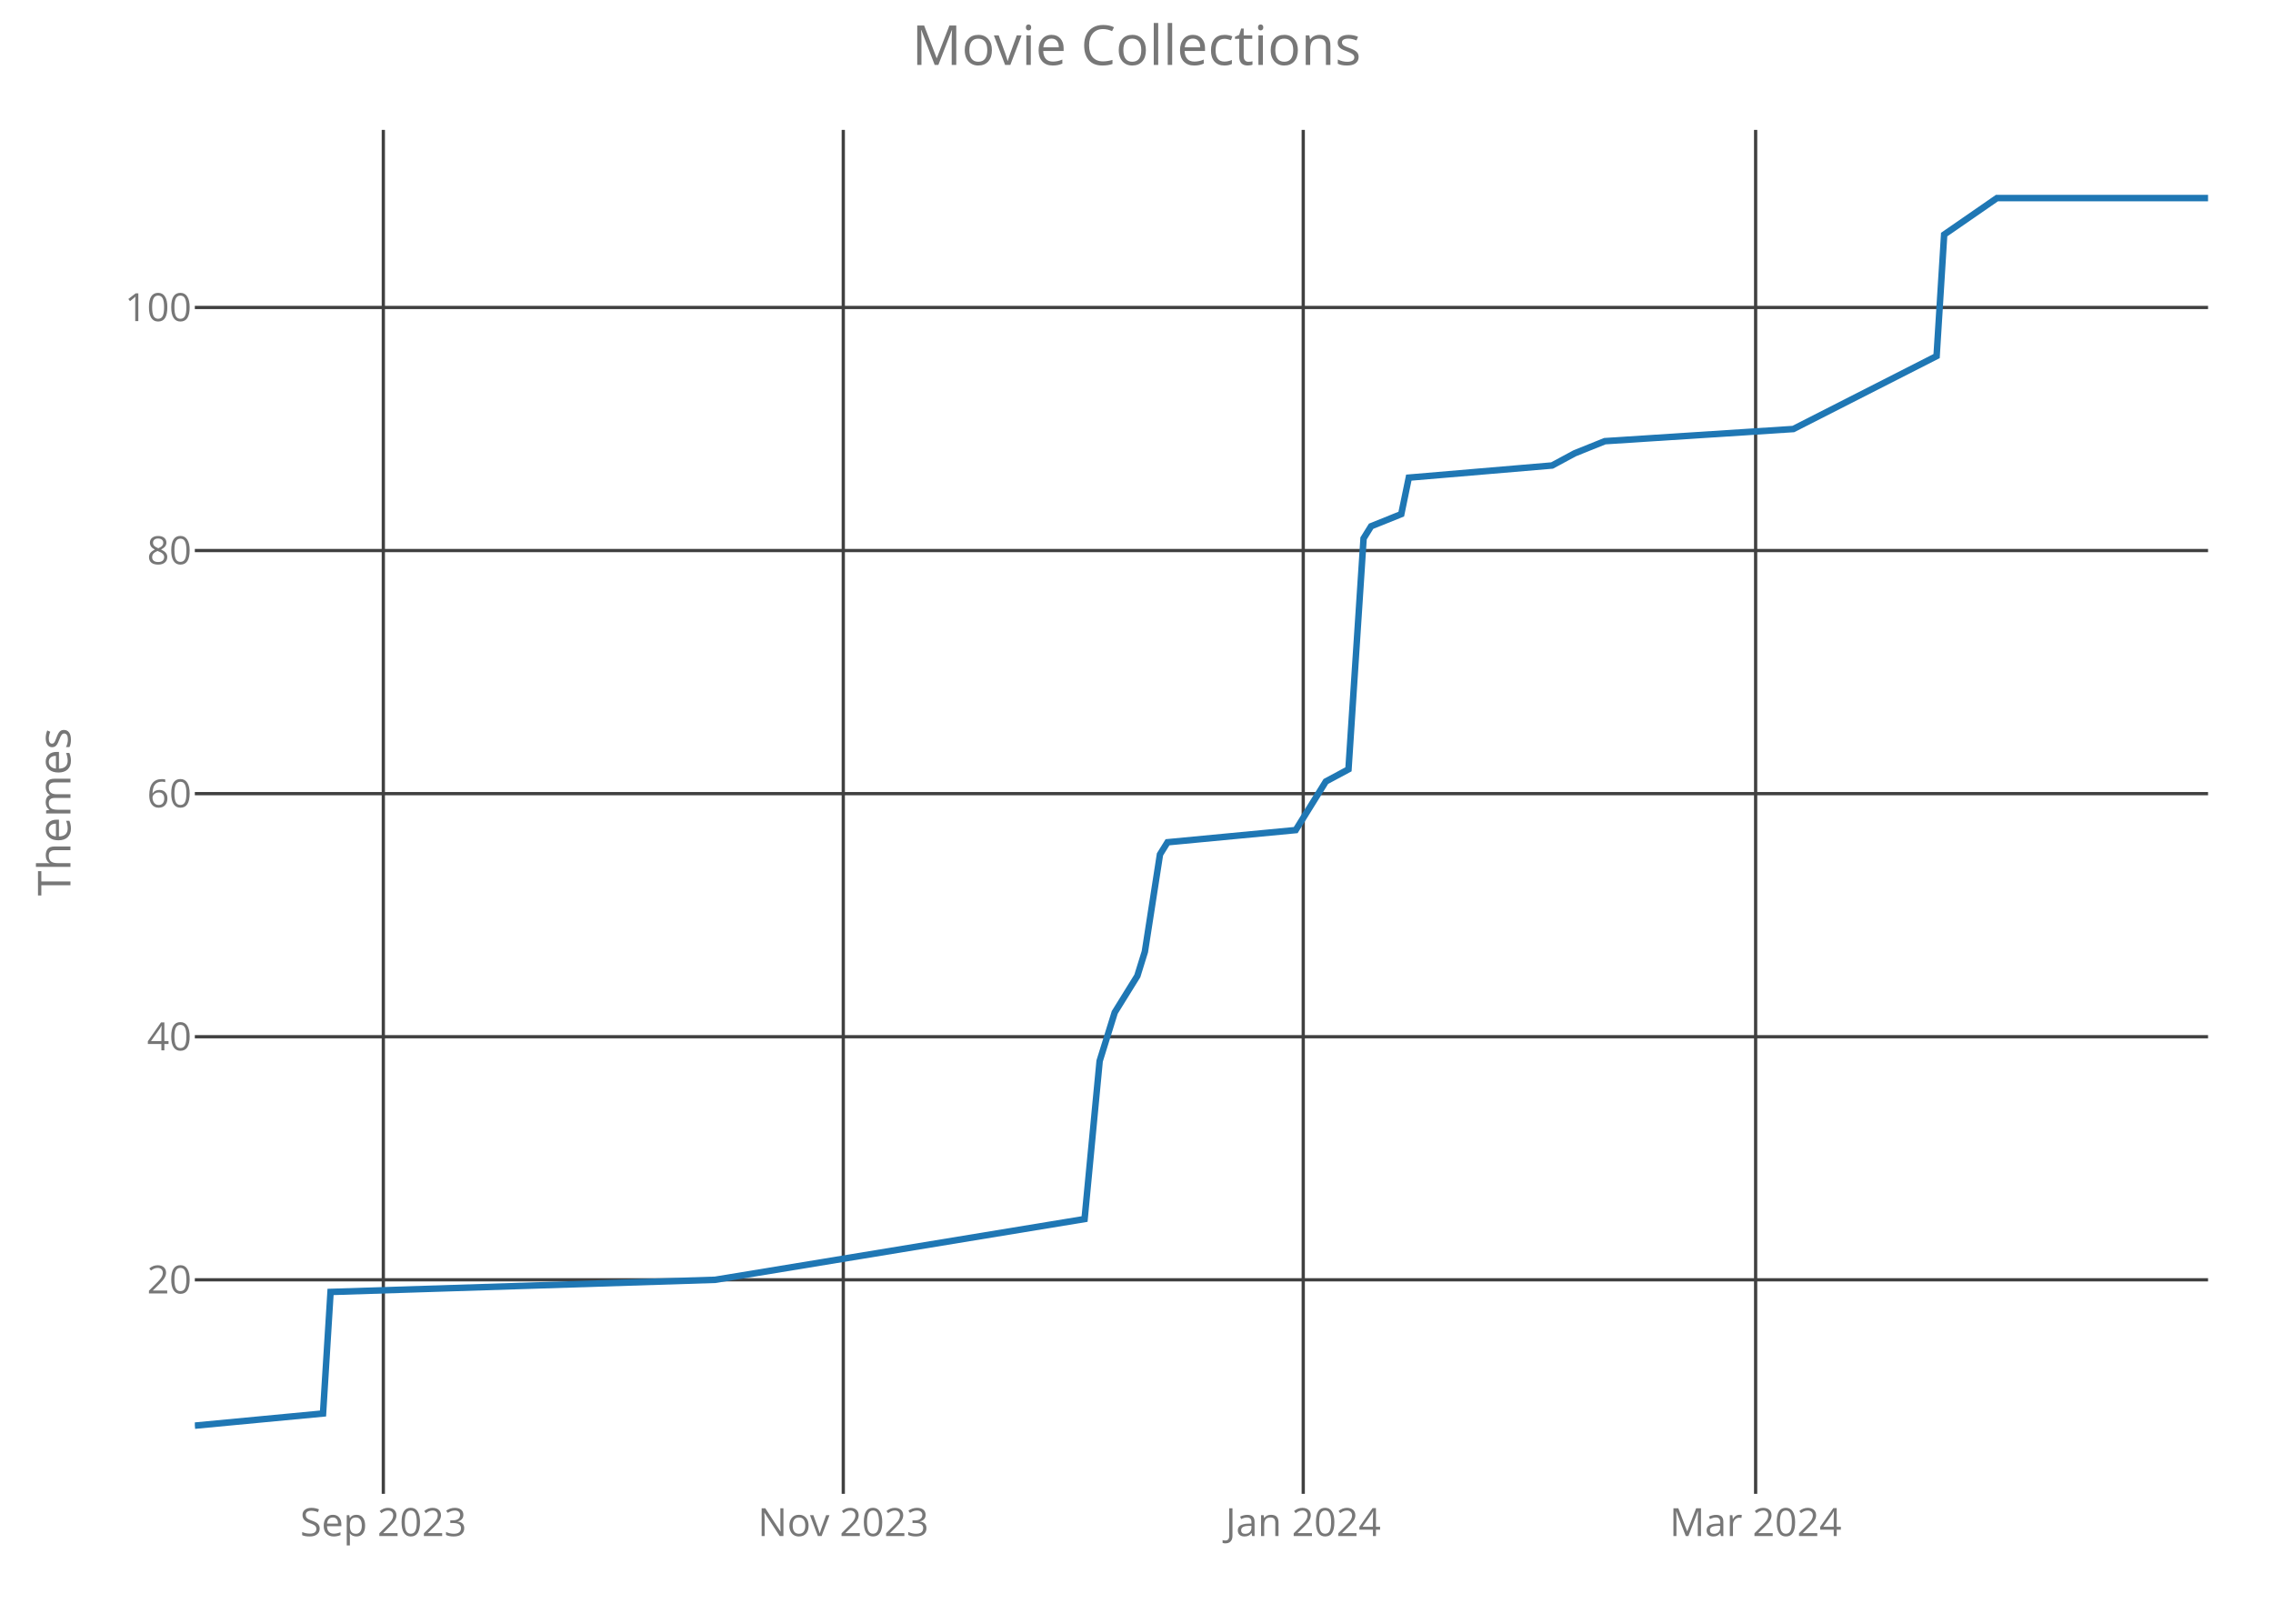
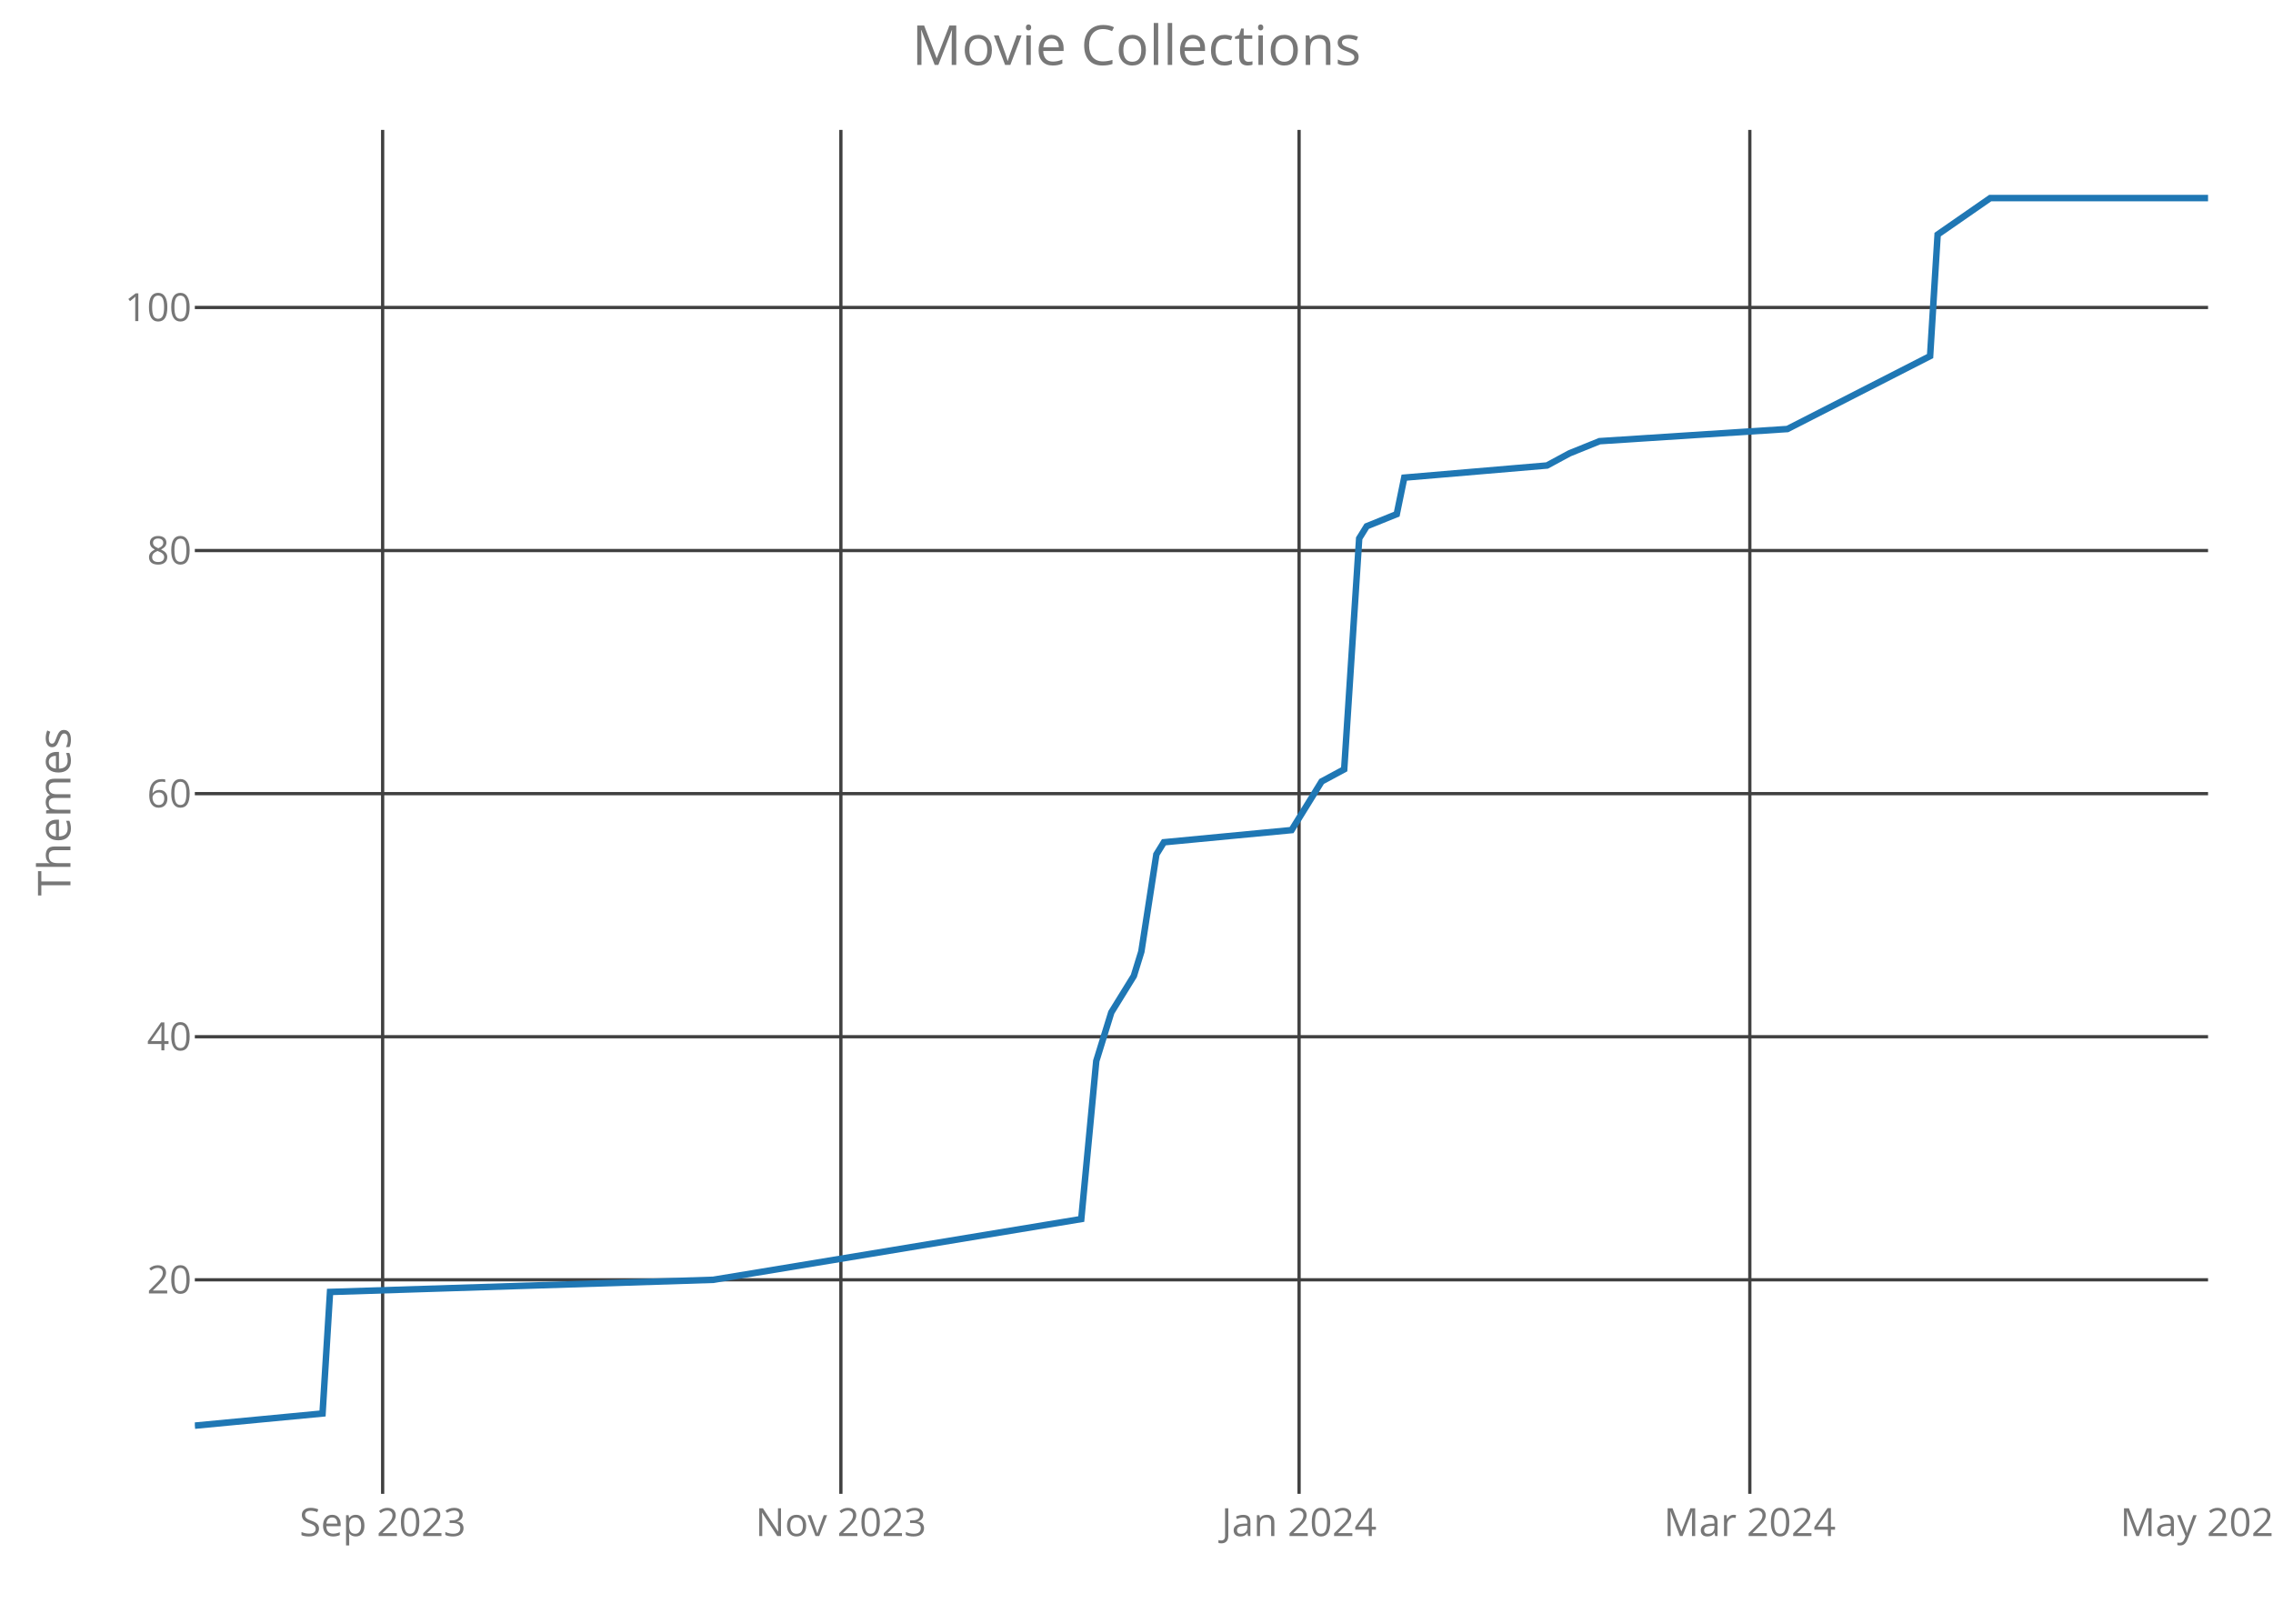
<svg xmlns="http://www.w3.org/2000/svg" class="main-svg" width="700" height="500" style="" viewBox="0 0 700 500">
  <rect x="0" y="0" width="700" height="500" style="fill: rgb(0, 0, 0); fill-opacity: 0;" />
-   <defs id="defs-bb35ca">
+   <defs id="defs-f750f4">
    <g class="clips">
-       <clipPath id="clipbb35caxyplot" class="plotclip">
+       <clipPath id="clipf750f4xyplot" class="plotclip">
        <rect width="620" height="420" />
      </clipPath>
-       <clipPath class="axesclip" id="clipbb35cax">
+       <clipPath class="axesclip" id="clipf750f4x">
        <rect x="60" y="0" width="620" height="500" />
      </clipPath>
-       <clipPath class="axesclip" id="clipbb35cay">
+       <clipPath class="axesclip" id="clipf750f4y">
        <rect x="0" y="40" width="700" height="420" />
      </clipPath>
-       <clipPath class="axesclip" id="clipbb35caxy">
+       <clipPath class="axesclip" id="clipf750f4xy">
        <rect x="60" y="40" width="620" height="420" />
      </clipPath>
    </g>
    <g class="gradients" />
  </defs>
  <g class="bglayer">
    <rect class="bg" x="60" y="40" width="620" height="420" style="fill: rgb(0, 0, 0); fill-opacity: 0; stroke-width: 0;" />
  </g>
  <g class="layer-below">
    <g class="imagelayer" />
    <g class="shapelayer" />
  </g>
  <g class="cartesianlayer">
    <g class="subplot xy">
      <g class="layer-subplot">
        <g class="shapelayer" />
        <g class="imagelayer" />
      </g>
      <g class="gridlayer">
        <g class="x">
-           <path class="xgrid crisp" transform="translate(118.05,0)" d="M0,40v420" style="stroke: rgb(64, 64, 64); stroke-opacity: 1; stroke-width: 1px;" />
-           <path class="xgrid crisp" transform="translate(259.7,0)" d="M0,40v420" style="stroke: rgb(64, 64, 64); stroke-opacity: 1; stroke-width: 1px;" />
-           <path class="xgrid crisp" transform="translate(401.35,0)" d="M0,40v420" style="stroke: rgb(64, 64, 64); stroke-opacity: 1; stroke-width: 1px;" />
-           <path class="xgrid crisp" transform="translate(540.67,0)" d="M0,40v420" style="stroke: rgb(64, 64, 64); stroke-opacity: 1; stroke-width: 1px;" />
+           <path class="xgrid crisp" transform="translate(117.84,0)" d="M0,40v420" style="stroke: rgb(64, 64, 64); stroke-opacity: 1; stroke-width: 1px;" />
+           <path class="xgrid crisp" transform="translate(258.96,0)" d="M0,40v420" style="stroke: rgb(64, 64, 64); stroke-opacity: 1; stroke-width: 1px;" />
+           <path class="xgrid crisp" transform="translate(400.07,0)" d="M0,40v420" style="stroke: rgb(64, 64, 64); stroke-opacity: 1; stroke-width: 1px;" />
+           <path class="xgrid crisp" transform="translate(538.88,0)" d="M0,40v420" style="stroke: rgb(64, 64, 64); stroke-opacity: 1; stroke-width: 1px;" />
        </g>
        <g class="y">
          <path class="ygrid crisp" transform="translate(0,394.09)" d="M60,0h620" style="stroke: rgb(64, 64, 64); stroke-opacity: 1; stroke-width: 1px;" />
          <path class="ygrid crisp" transform="translate(0,319.24)" d="M60,0h620" style="stroke: rgb(64, 64, 64); stroke-opacity: 1; stroke-width: 1px;" />
          <path class="ygrid crisp" transform="translate(0,244.39)" d="M60,0h620" style="stroke: rgb(64, 64, 64); stroke-opacity: 1; stroke-width: 1px;" />
          <path class="ygrid crisp" transform="translate(0,169.53)" d="M60,0h620" style="stroke: rgb(64, 64, 64); stroke-opacity: 1; stroke-width: 1px;" />
          <path class="ygrid crisp" transform="translate(0,94.68)" d="M60,0h620" style="stroke: rgb(64, 64, 64); stroke-opacity: 1; stroke-width: 1px;" />
        </g>
      </g>
      <g class="zerolinelayer" />
      <path class="xlines-below crisp" d="M0,0" style="fill: none;" />
      <path class="ylines-below crisp" d="M0,0" style="fill: none;" />
      <g class="overlines-below" />
      <g class="xaxislayer-below">
        <g class="xtick">
-           <text text-anchor="middle" x="0" y="473" transform="translate(118.05,0)" style="font-family: 'Open Sans'; font-size: 12px; fill: rgb(119, 119, 119); fill-opacity: 1; white-space: pre;">Sep 2023</text>
+           <text text-anchor="middle" x="0" y="473" transform="translate(117.84,0)" style="font-family: 'Open Sans'; font-size: 12px; fill: rgb(119, 119, 119); fill-opacity: 1; white-space: pre;">Sep 2023</text>
        </g>
        <g class="xtick">
-           <text text-anchor="middle" x="0" y="473" transform="translate(259.7,0)" style="font-family: 'Open Sans'; font-size: 12px; fill: rgb(119, 119, 119); fill-opacity: 1; white-space: pre;">Nov 2023</text>
+           <text text-anchor="middle" x="0" y="473" transform="translate(258.96,0)" style="font-family: 'Open Sans'; font-size: 12px; fill: rgb(119, 119, 119); fill-opacity: 1; white-space: pre;">Nov 2023</text>
        </g>
        <g class="xtick">
-           <text text-anchor="middle" x="0" y="473" transform="translate(401.35,0)" style="font-family: 'Open Sans'; font-size: 12px; fill: rgb(119, 119, 119); fill-opacity: 1; white-space: pre;">Jan 2024</text>
+           <text text-anchor="middle" x="0" y="473" transform="translate(400.07,0)" style="font-family: 'Open Sans'; font-size: 12px; fill: rgb(119, 119, 119); fill-opacity: 1; white-space: pre;">Jan 2024</text>
        </g>
        <g class="xtick">
-           <text text-anchor="middle" x="0" y="473" transform="translate(540.67,0)" style="font-family: 'Open Sans'; font-size: 12px; fill: rgb(119, 119, 119); fill-opacity: 1; white-space: pre;">Mar 2024</text>
+           <text text-anchor="middle" x="0" y="473" transform="translate(538.88,0)" style="font-family: 'Open Sans'; font-size: 12px; fill: rgb(119, 119, 119); fill-opacity: 1; white-space: pre;">Mar 2024</text>
+         </g>
+         <g class="xtick">
+           <text text-anchor="middle" x="0" y="473" transform="translate(680,0)" style="font-family: 'Open Sans'; font-size: 12px; fill: rgb(119, 119, 119); fill-opacity: 1; white-space: pre;">May 2024</text>
        </g>
      </g>
      <g class="yaxislayer-below">
        <g class="ytick">
          <text text-anchor="end" x="59" y="4.2" transform="translate(0,394.09)" style="font-family: 'Open Sans'; font-size: 12px; fill: rgb(119, 119, 119); fill-opacity: 1; white-space: pre;">20</text>
        </g>
        <g class="ytick">
          <text text-anchor="end" x="59" y="4.2" transform="translate(0,319.24)" style="font-family: 'Open Sans'; font-size: 12px; fill: rgb(119, 119, 119); fill-opacity: 1; white-space: pre;">40</text>
        </g>
        <g class="ytick">
          <text text-anchor="end" x="59" y="4.2" transform="translate(0,244.39)" style="font-family: 'Open Sans'; font-size: 12px; fill: rgb(119, 119, 119); fill-opacity: 1; white-space: pre;">60</text>
        </g>
        <g class="ytick">
          <text text-anchor="end" x="59" y="4.2" transform="translate(0,169.53)" style="font-family: 'Open Sans'; font-size: 12px; fill: rgb(119, 119, 119); fill-opacity: 1; white-space: pre;">80</text>
        </g>
        <g class="ytick">
          <text text-anchor="end" x="59" y="4.2" transform="translate(0,94.68)" style="font-family: 'Open Sans'; font-size: 12px; fill: rgb(119, 119, 119); fill-opacity: 1; white-space: pre;">100</text>
        </g>
      </g>
      <g class="overaxes-below" />
-       <g class="plot" transform="translate(60,40)" clip-path="url('#clipbb35caxyplot')">
+       <g class="plot" transform="translate(60,40)" clip-path="url('#clipf750f4xyplot')">
        <g class="scatterlayer mlayer">
-           <g class="trace scatter trace025b00" style="stroke-miterlimit: 2; opacity: 1;">
+           <g class="trace scatter trace126efc" style="stroke-miterlimit: 2; opacity: 1;">
            <g class="fills" />
            <g class="errorbars" />
            <g class="lines">
-               <path class="js-line" d="M0,399L39.48,395.26L41.8,357.83L160.22,354.09L274.01,335.38L278.65,286.72L283.3,271.75L290.26,260.52L292.58,253.04L297.23,223.1L299.55,219.36L339.03,215.61L345.99,204.39L348.31,200.64L355.28,196.9L359.93,125.79L362.25,122.05L371.54,118.31L373.86,107.08L417.98,103.34L424.94,99.59L434.23,95.85L492.28,92.11L536.4,69.65L538.73,32.23L554.98,21L620,21" style="vector-effect: non-scaling-stroke; fill: none; stroke: rgb(31, 119, 180); stroke-opacity: 1; stroke-width: 2px; opacity: 1;" />
+               <path class="js-line" d="M0,399L39.33,395.26L41.64,357.83L159.63,354.09L272.99,335.38L277.61,286.72L282.24,271.75L289.18,260.52L291.49,253.04L296.12,223.1L298.43,219.36L337.76,215.61L344.7,204.39L347.01,200.64L353.96,196.9L358.58,125.79L360.9,122.05L370.15,118.31L372.46,107.08L416.42,103.34L423.36,99.59L432.61,95.85L490.45,92.11L534.4,69.65L536.72,32.23L552.91,21L620,21" style="vector-effect: non-scaling-stroke; fill: none; stroke: rgb(31, 119, 180); stroke-opacity: 1; stroke-width: 2px; opacity: 1;" />
            </g>
            <g class="points" />
            <g class="text" />
          </g>
        </g>
      </g>
      <g class="overplot" />
      <path class="xlines-above" />
      <path class="ylines-above" />
      <g class="overlines-above" />
      <g class="xaxislayer-above" />
      <g class="yaxislayer-above" />
      <g class="overaxes-above" />
    </g>
  </g>
  <g class="polarlayer" />
  <g class="ternarylayer" />
  <g class="geolayer" />
  <g class="funnelarealayer" />
  <g class="pielayer" />
  <g class="treemaplayer" />
  <g class="sunburstlayer" />
  <g class="glimages" />
-   <defs id="topdefs-bb35ca">
+   <defs id="topdefs-f750f4">
    <g class="clips" />
  </defs>
  <g class="layer-above">
    <g class="imagelayer" />
    <g class="shapelayer" />
  </g>
  <g class="infolayer">
    <g class="g-gtitle">
      <text class="gtitle" x="350" y="20" text-anchor="middle" dy="0em" style="font-family: 'Open Sans'; font-size: 17px; fill: rgb(119, 119, 119); opacity: 1; font-weight: normal; white-space: pre;">Movie Collections</text>
    </g>
    <g class="g-xtitle" />
    <g class="g-ytitle">
      <text class="ytitle" transform="rotate(-90,21.7,250)" x="21.7" y="250" text-anchor="middle" style="font-family: 'Open Sans'; font-size: 14px; fill: rgb(119, 119, 119); opacity: 1; font-weight: normal; white-space: pre;">Themes</text>
    </g>
  </g>
</svg>
